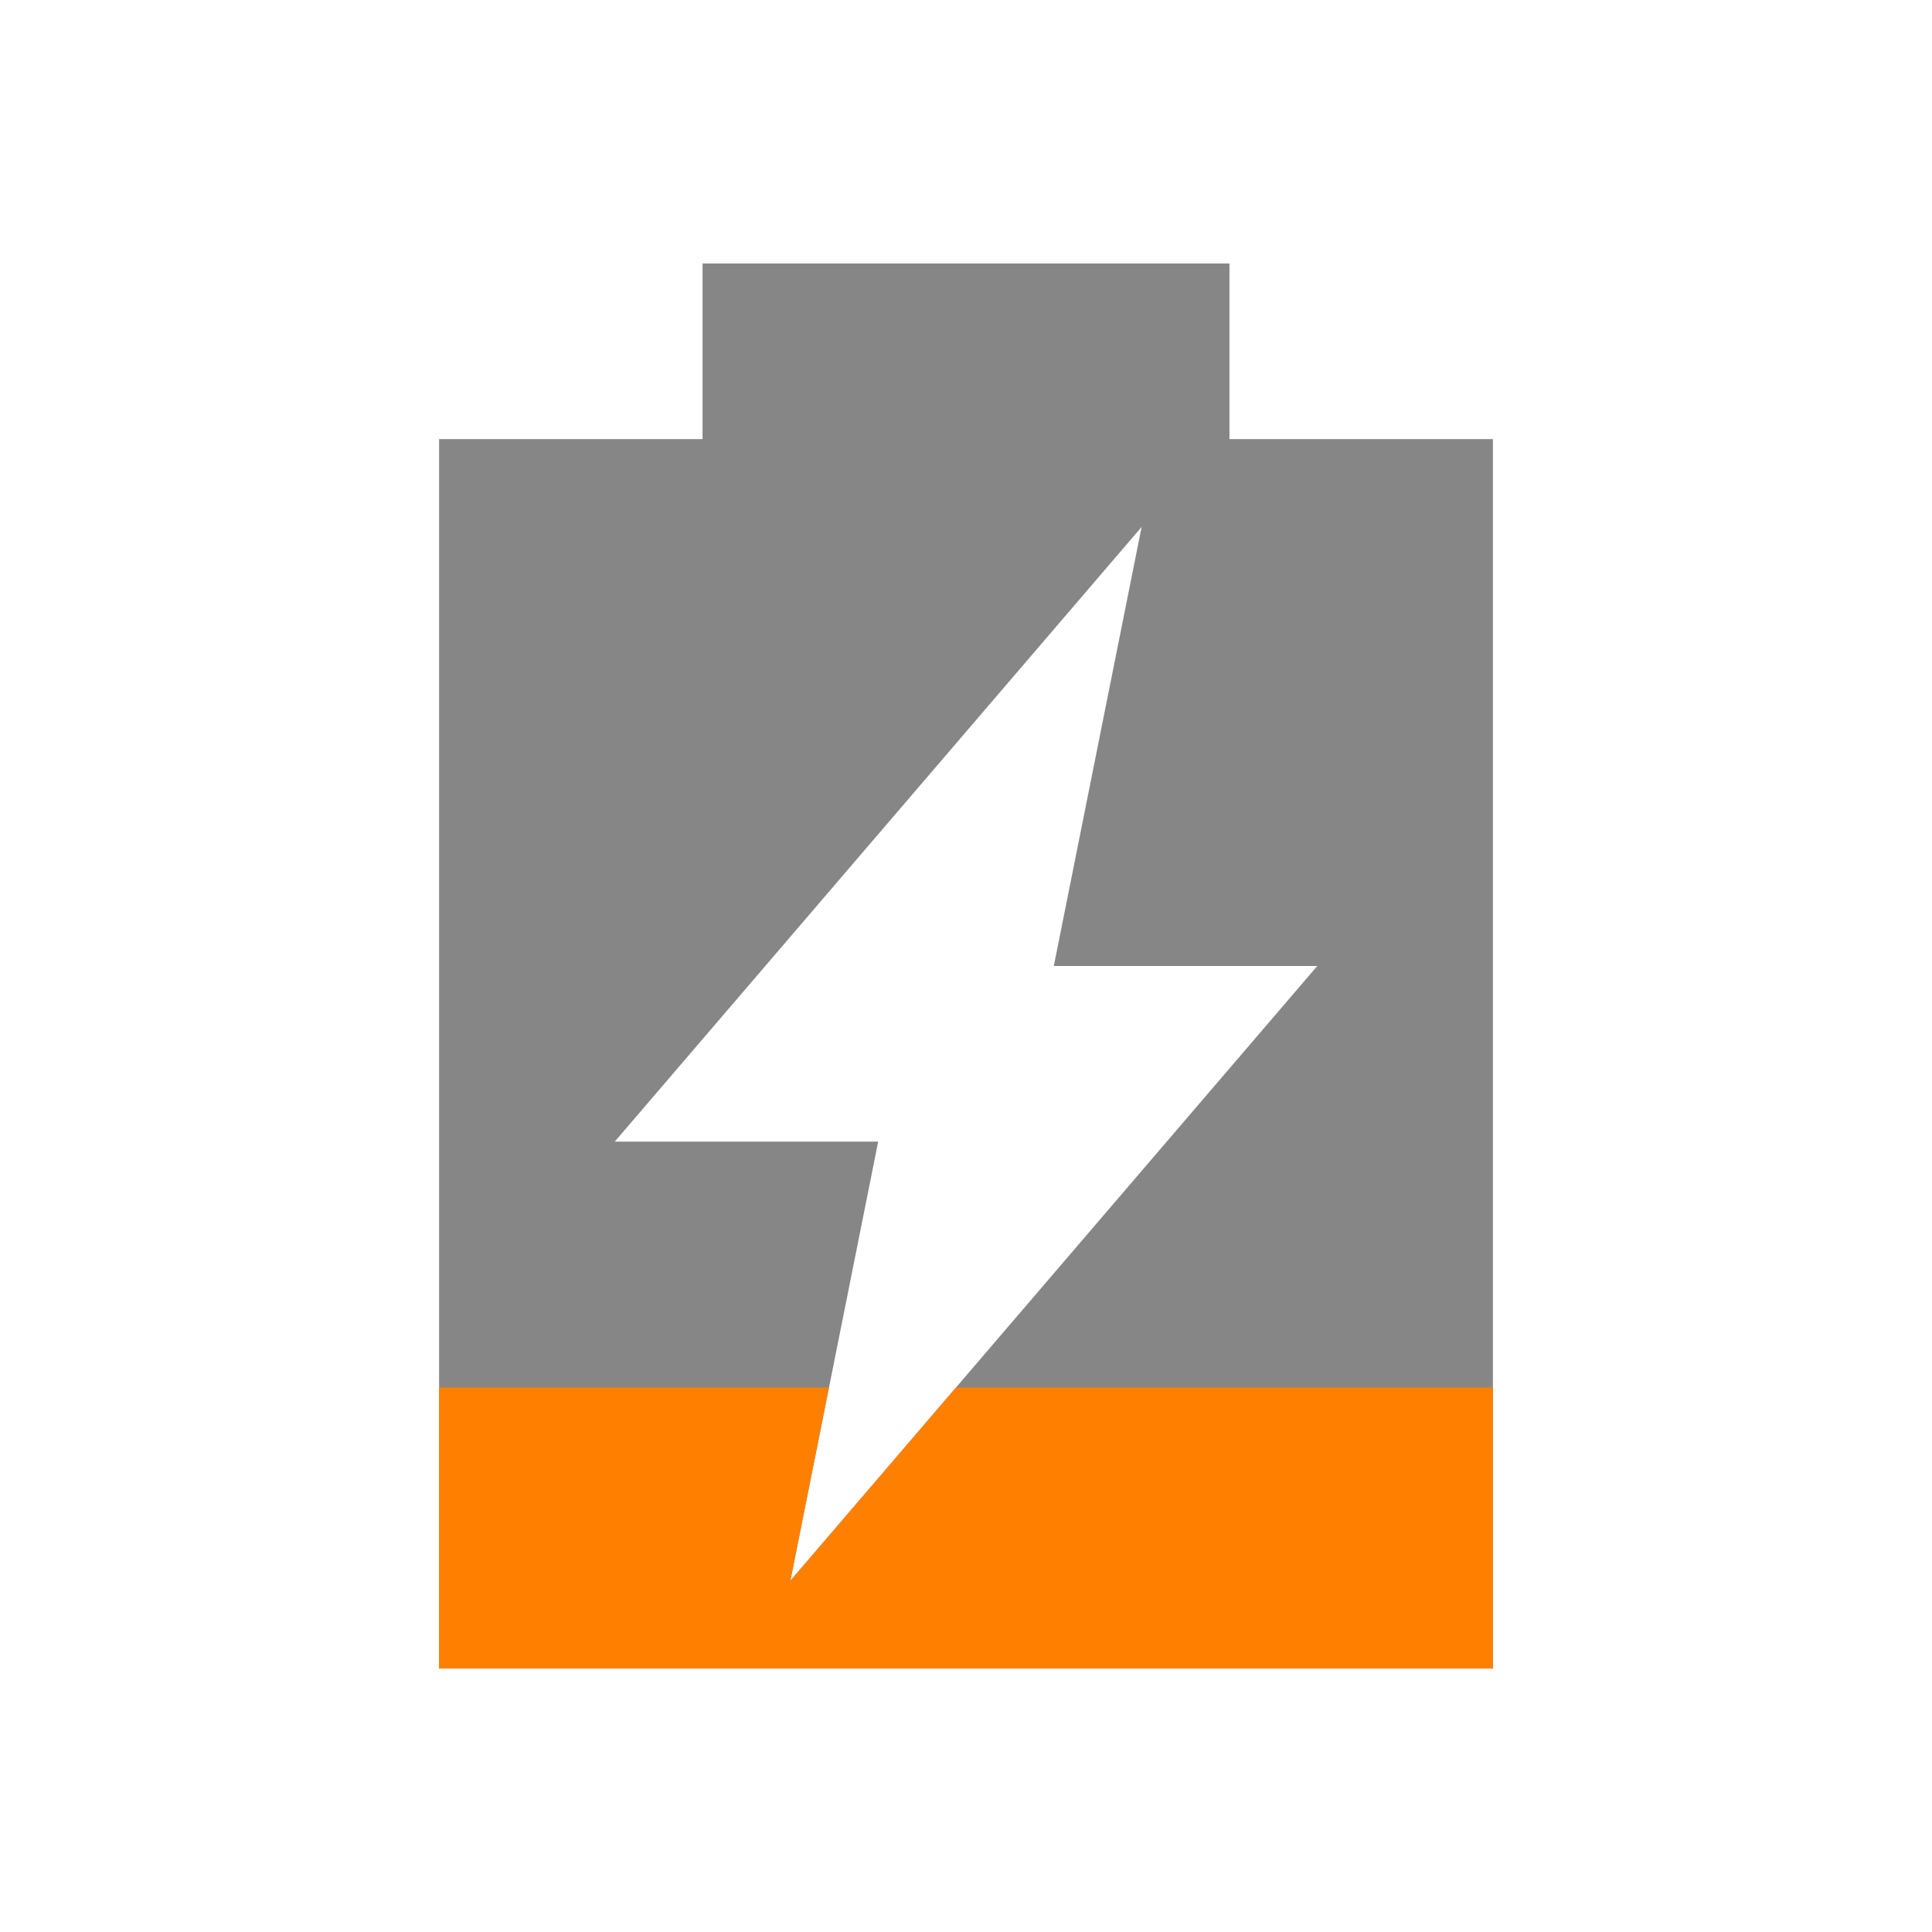
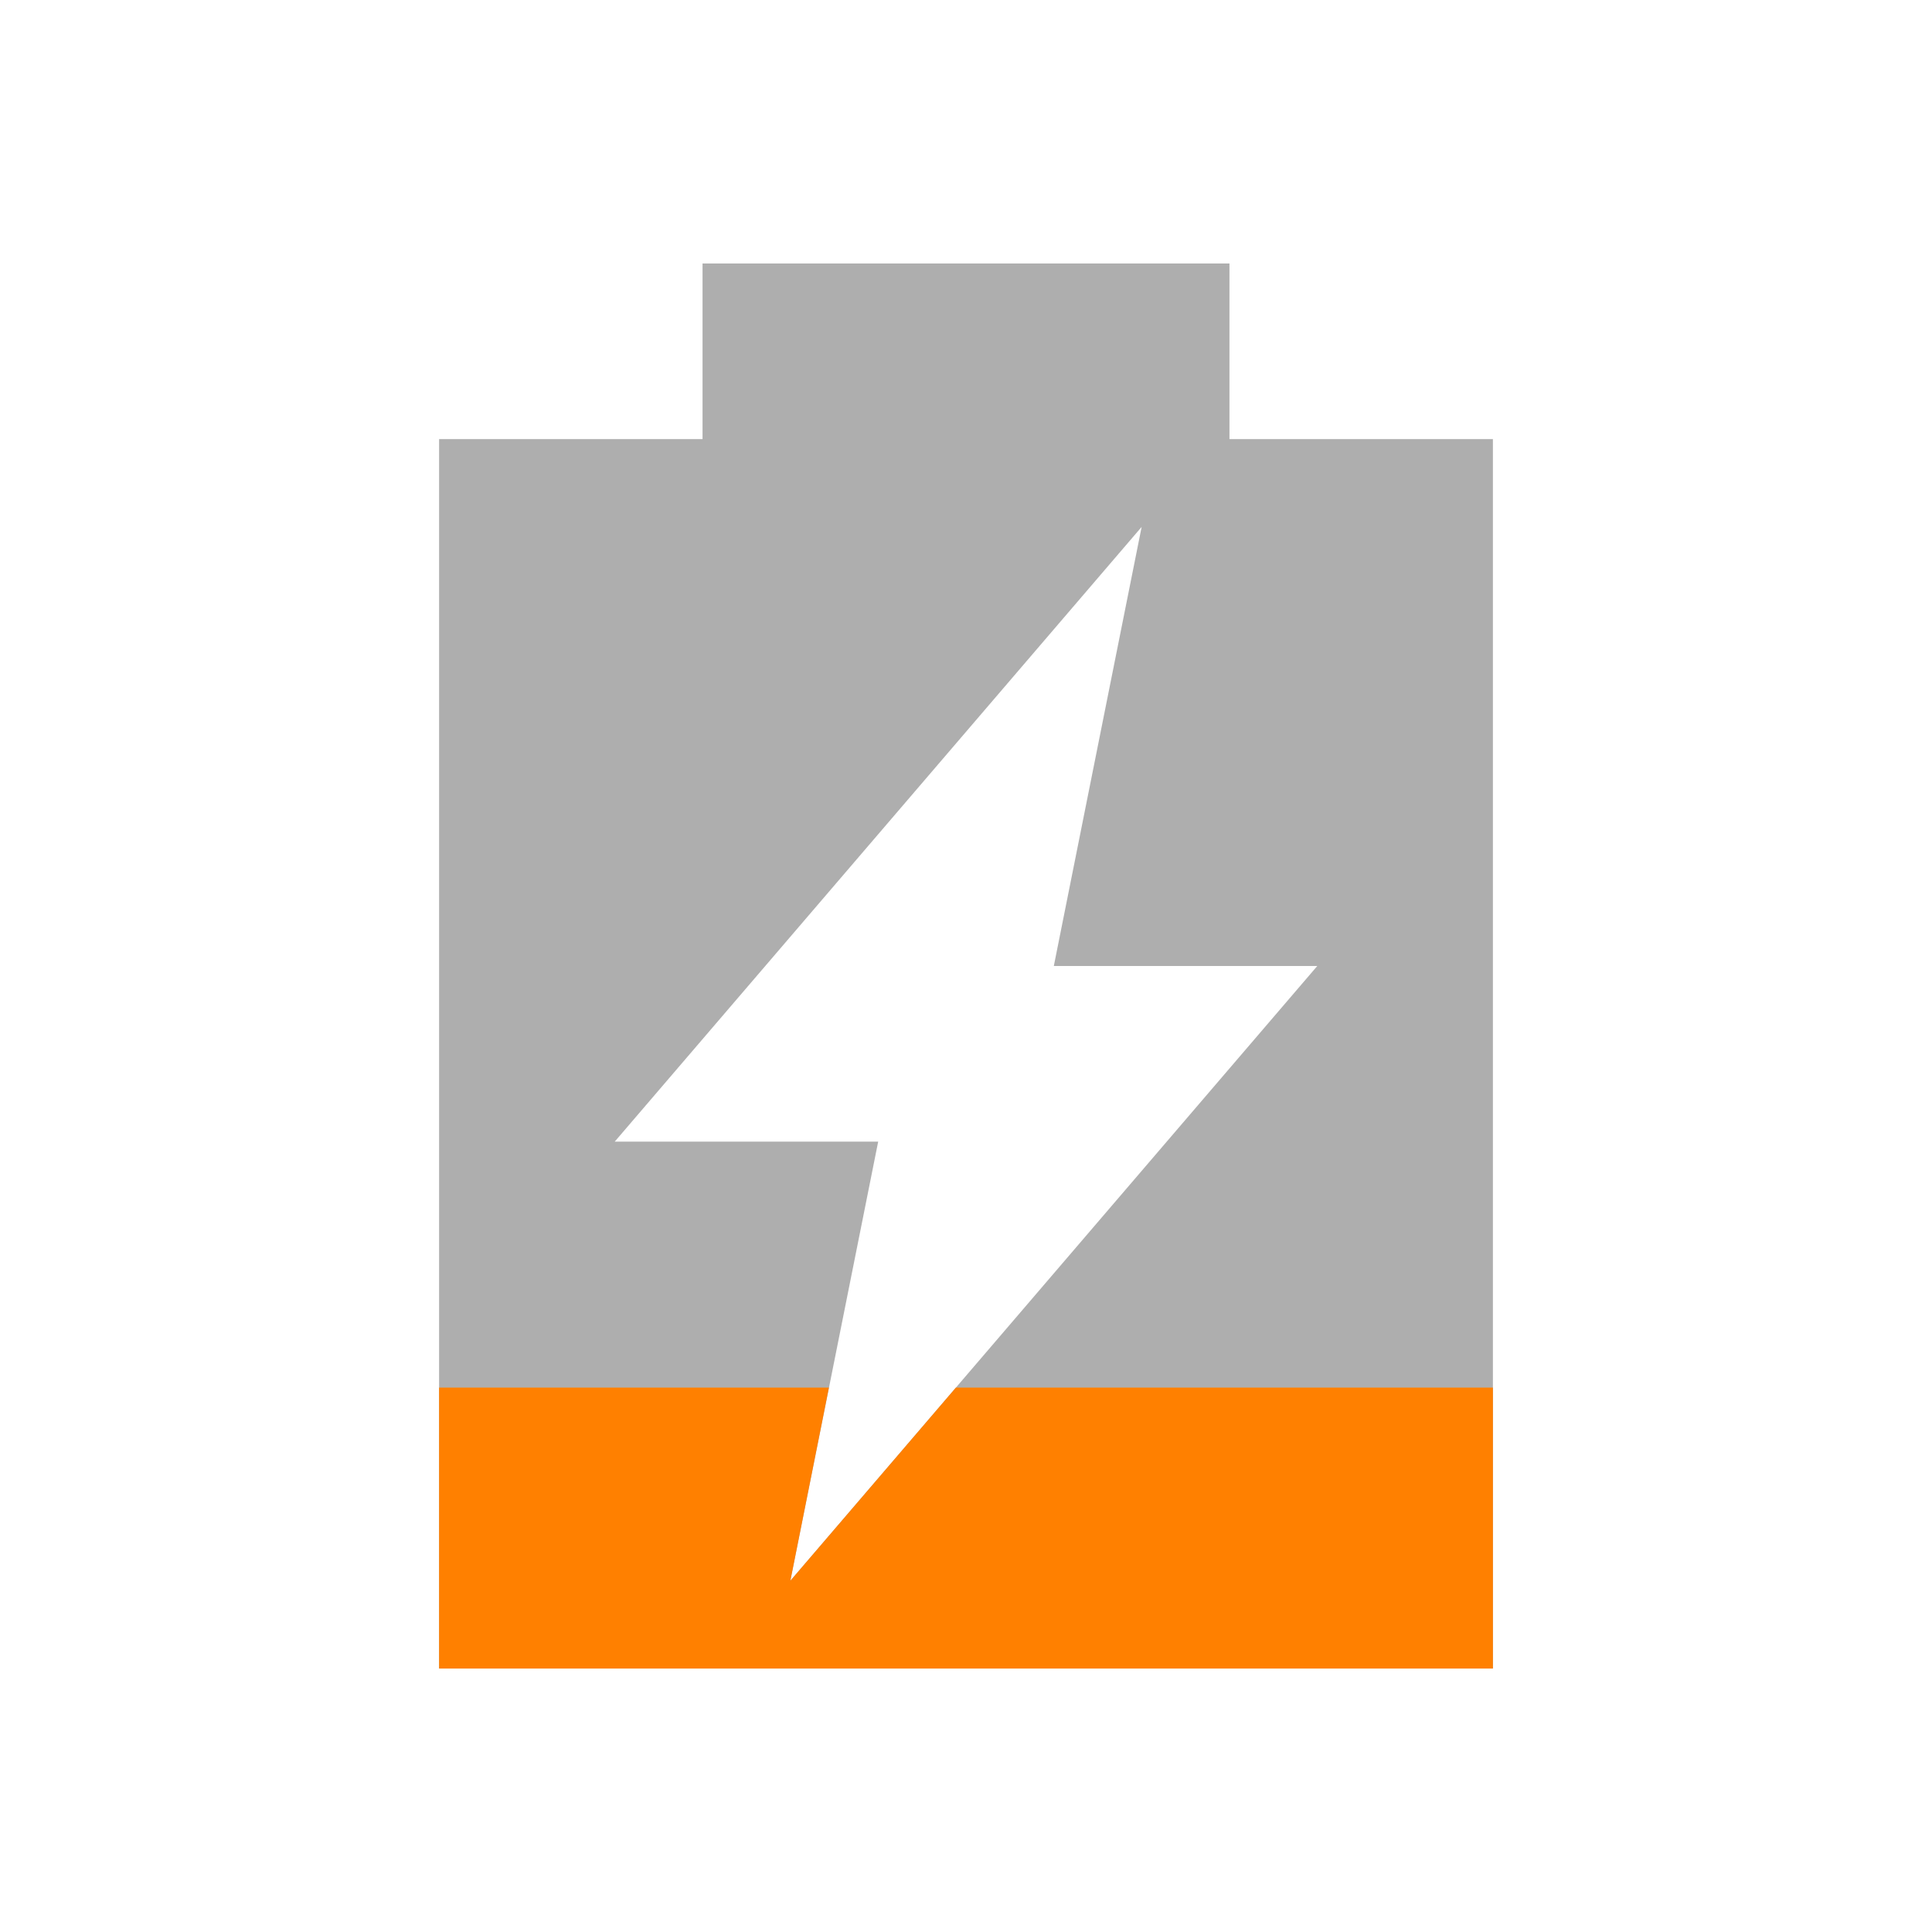
<svg xmlns="http://www.w3.org/2000/svg" width="22" viewBox="0 0 22 22" height="22" id="svg2" version="1.1">
  <defs id="defs12" />
-   <path d="M 8,3 8,5 5,5 5,19 17,19 17,5 14,5 14,3 8,3 z m 5,3 -1,5 3,0 -6,7 1,-5 -3,0 6,-7 z" opacity="0.6" fill="#bebebe" id="path6" style="fill:#353535;fill-opacity:1" />
+   <path d="M 8,3 8,5 5,5 5,19 17,19 17,5 14,5 14,3 8,3 z m 5,3 -1,5 3,0 -6,7 1,-5 -3,0 6,-7 z" opacity="0.6" fill="#bebebe" id="path6" style="fill:#353535;fill-opacity:1;opacity:0.4" />
  <path style="opacity:1;fill:#ff8000;fill-opacity:1" d="M 5,15.801 5,19 l 12,0 0,-3.199 -6.115,0 L 9,18 9.439,15.801 Z" id="path6-4" />
</svg>
